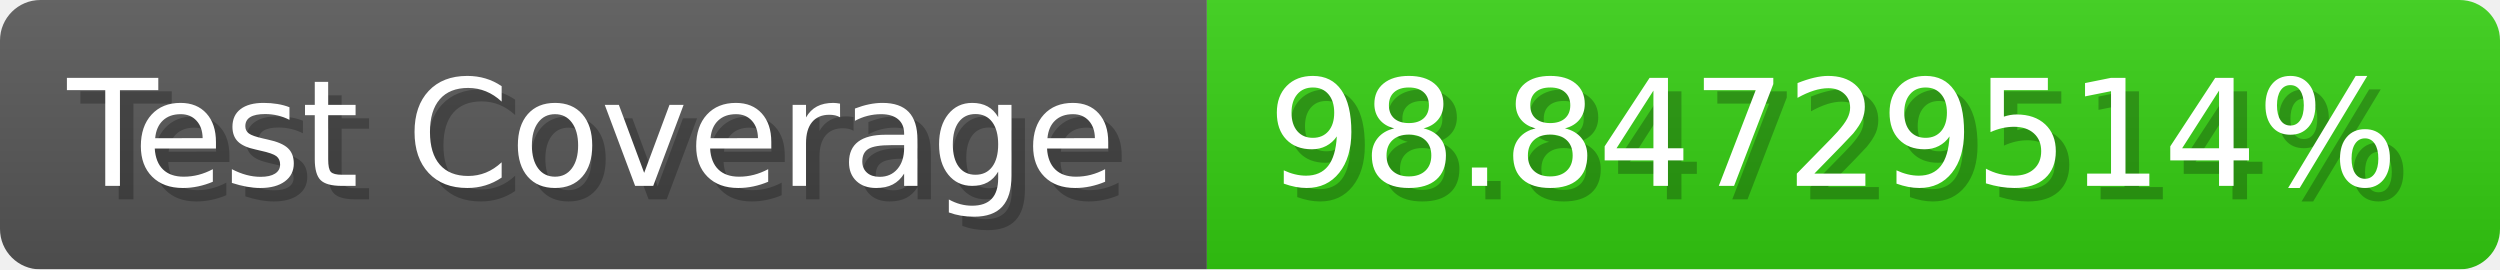
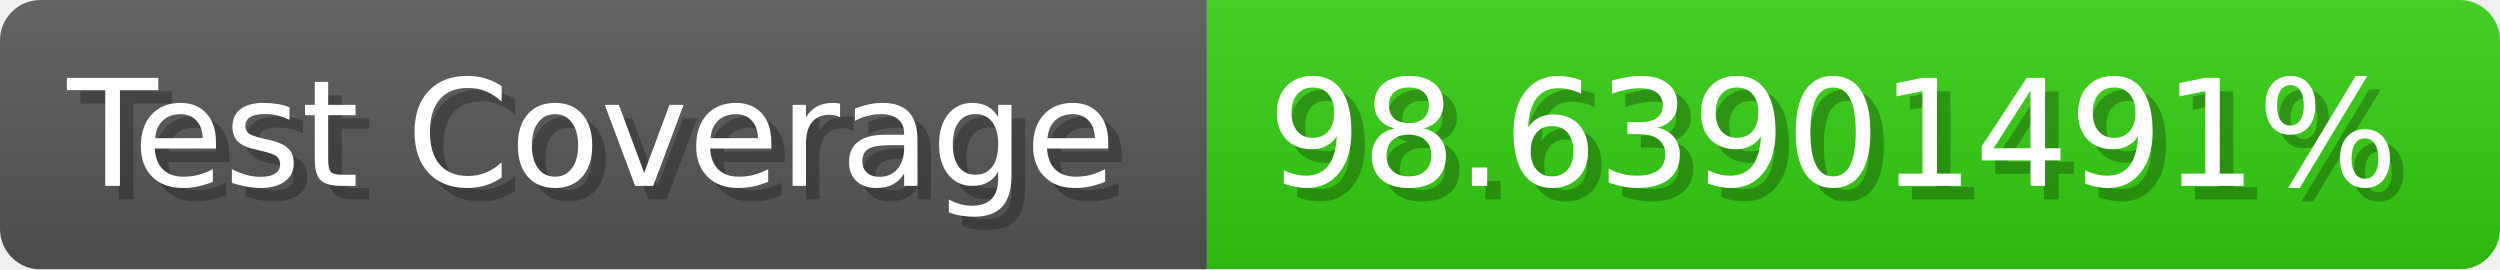
- <svg xmlns="http://www.w3.org/2000/svg" width="185.6" height="20" viewBox="0 0 1856 200" role="img" aria-label="Test Coverage: 98.84729514%">
+ <svg xmlns="http://www.w3.org/2000/svg" width="185.6" height="20" viewBox="0 0 1856 200" role="img" aria-label="Test Coverage: 98.63901491%">
  <linearGradient id="a" x2="0" y2="100%">
    <stop offset="0" stop-opacity=".1" stop-color="#EEE" />
    <stop offset="1" stop-opacity=".1" />
  </linearGradient>
  <mask id="m">
    <rect width="1856" height="200" rx="30" fill="#FFF" />
  </mask>
  <g mask="url(#m)">
    <rect width="896" height="200" fill="#555" />
    <rect width="960" height="200" fill="#3C1" x="896" />
    <rect width="1856" height="200" fill="url(#a)" />
  </g>
  <g aria-hidden="true" fill="#fff" text-anchor="start" font-family="Verdana,DejaVu Sans,sans-serif" font-size="110">
    <text x="60" y="148" textLength="796" fill="#000" opacity="0.25">Test Coverage</text>
    <text x="50" y="138" textLength="796">Test Coverage</text>
-     <text x="951" y="148" textLength="860" fill="#000" opacity="0.25">98.84729514%</text>
-     <text x="941" y="138" textLength="860">98.84729514%</text>
+     <text x="951" y="148" textLength="860" fill="#000" opacity="0.25">98.63901491%</text>
+     <text x="941" y="138" textLength="860">98.63901491%</text>
  </g>
</svg>
